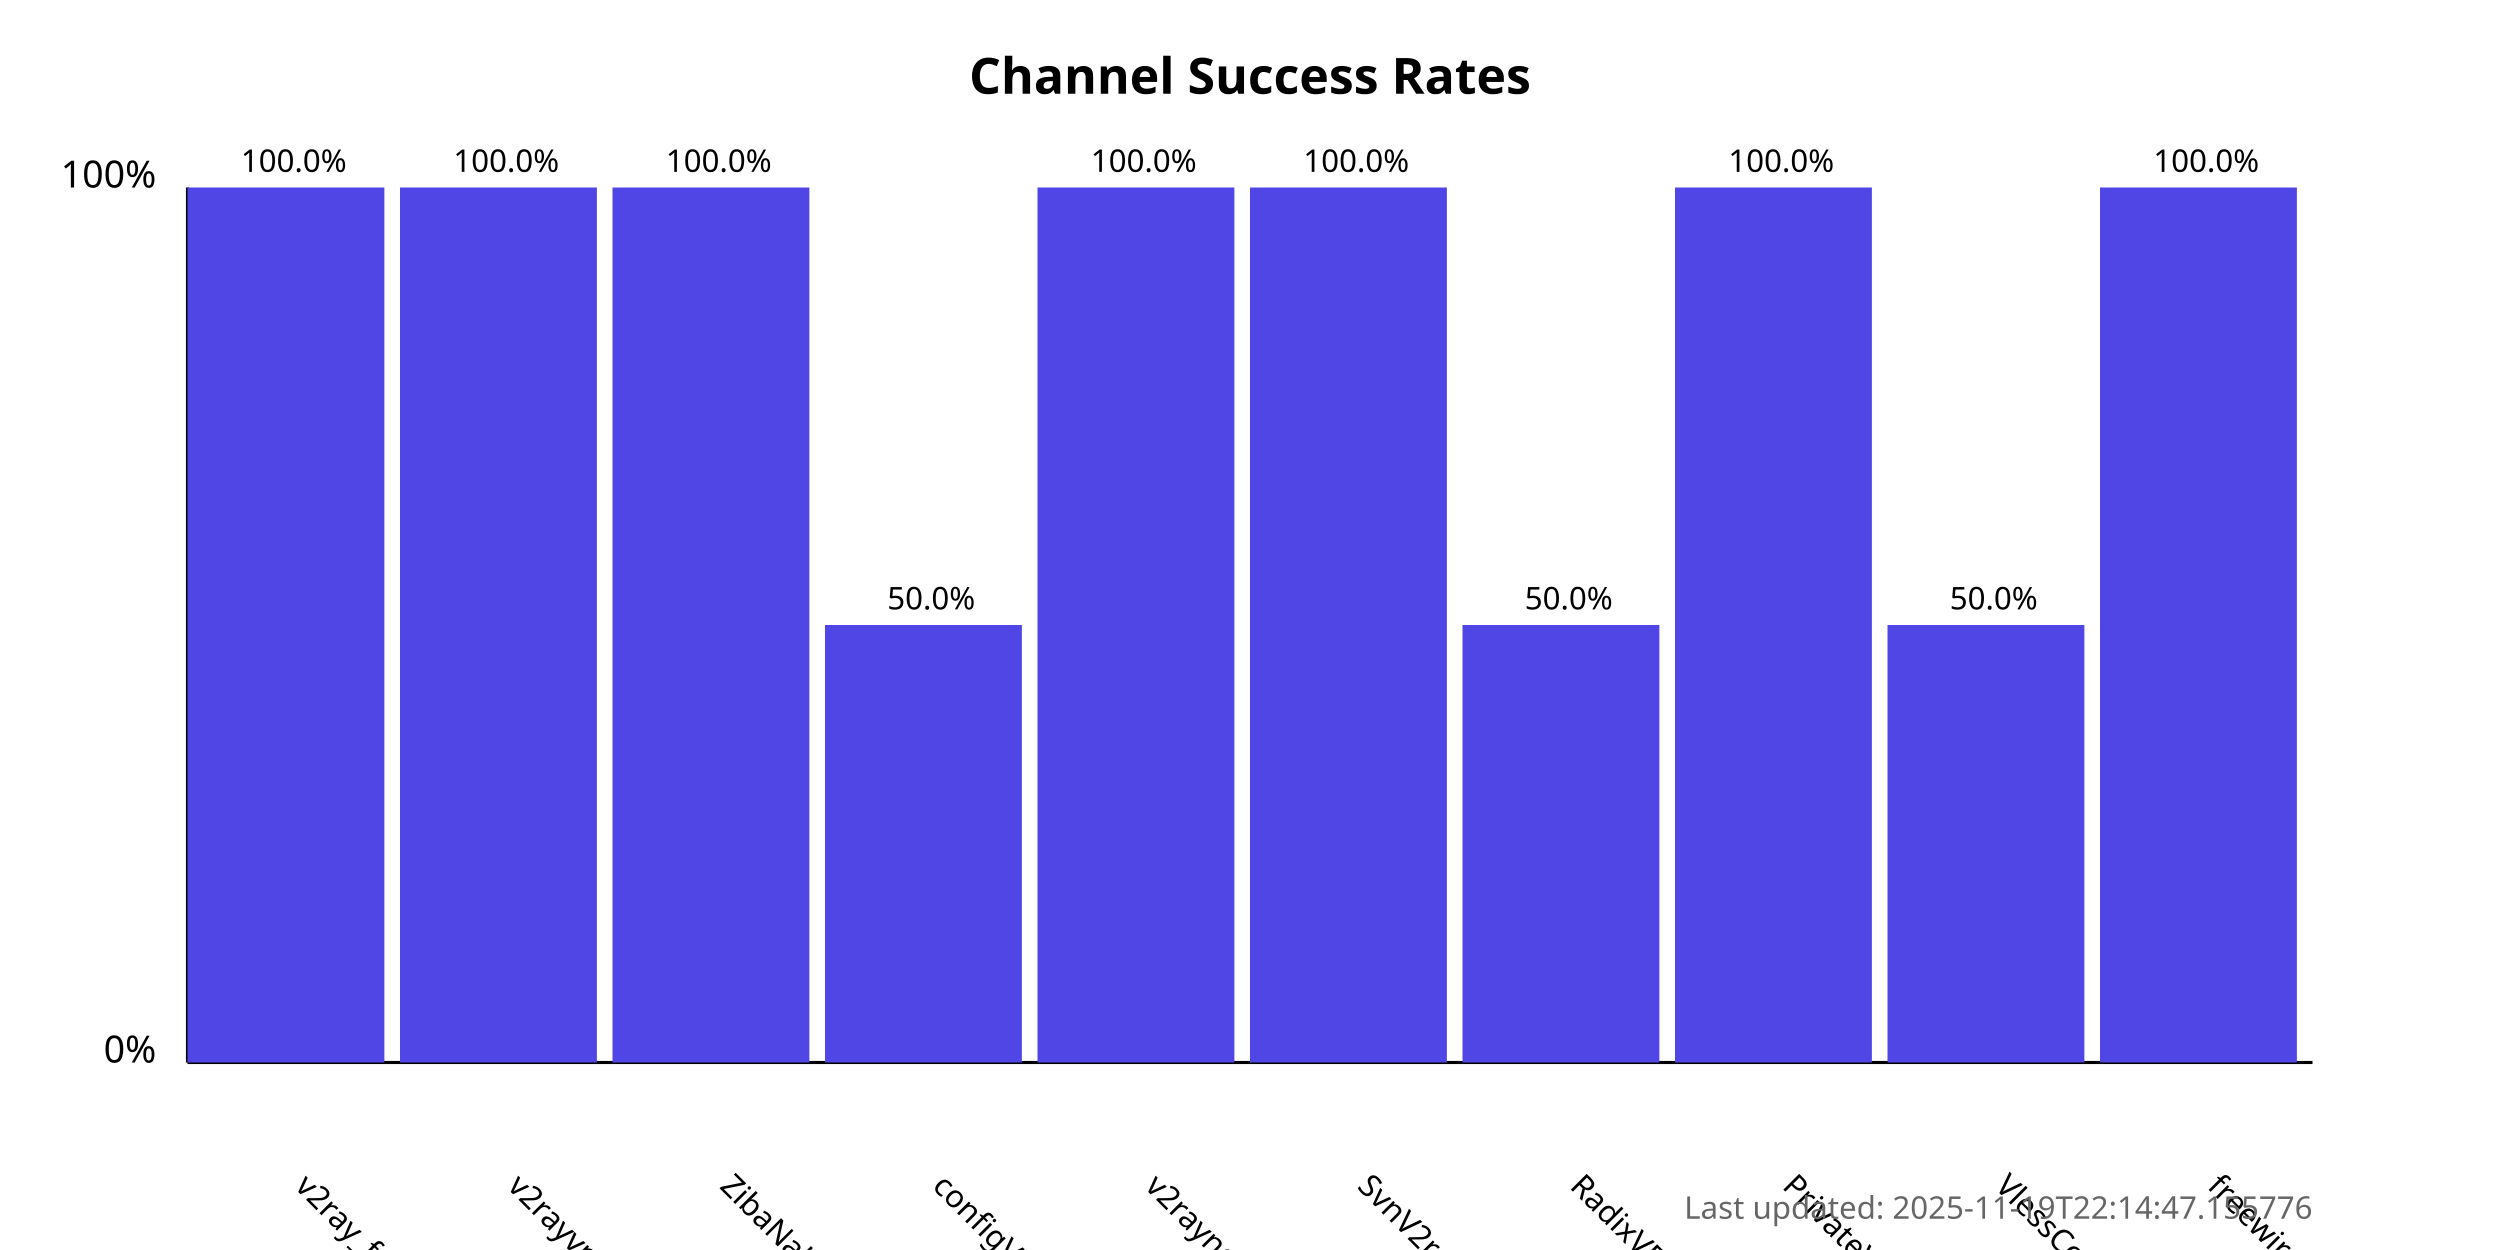
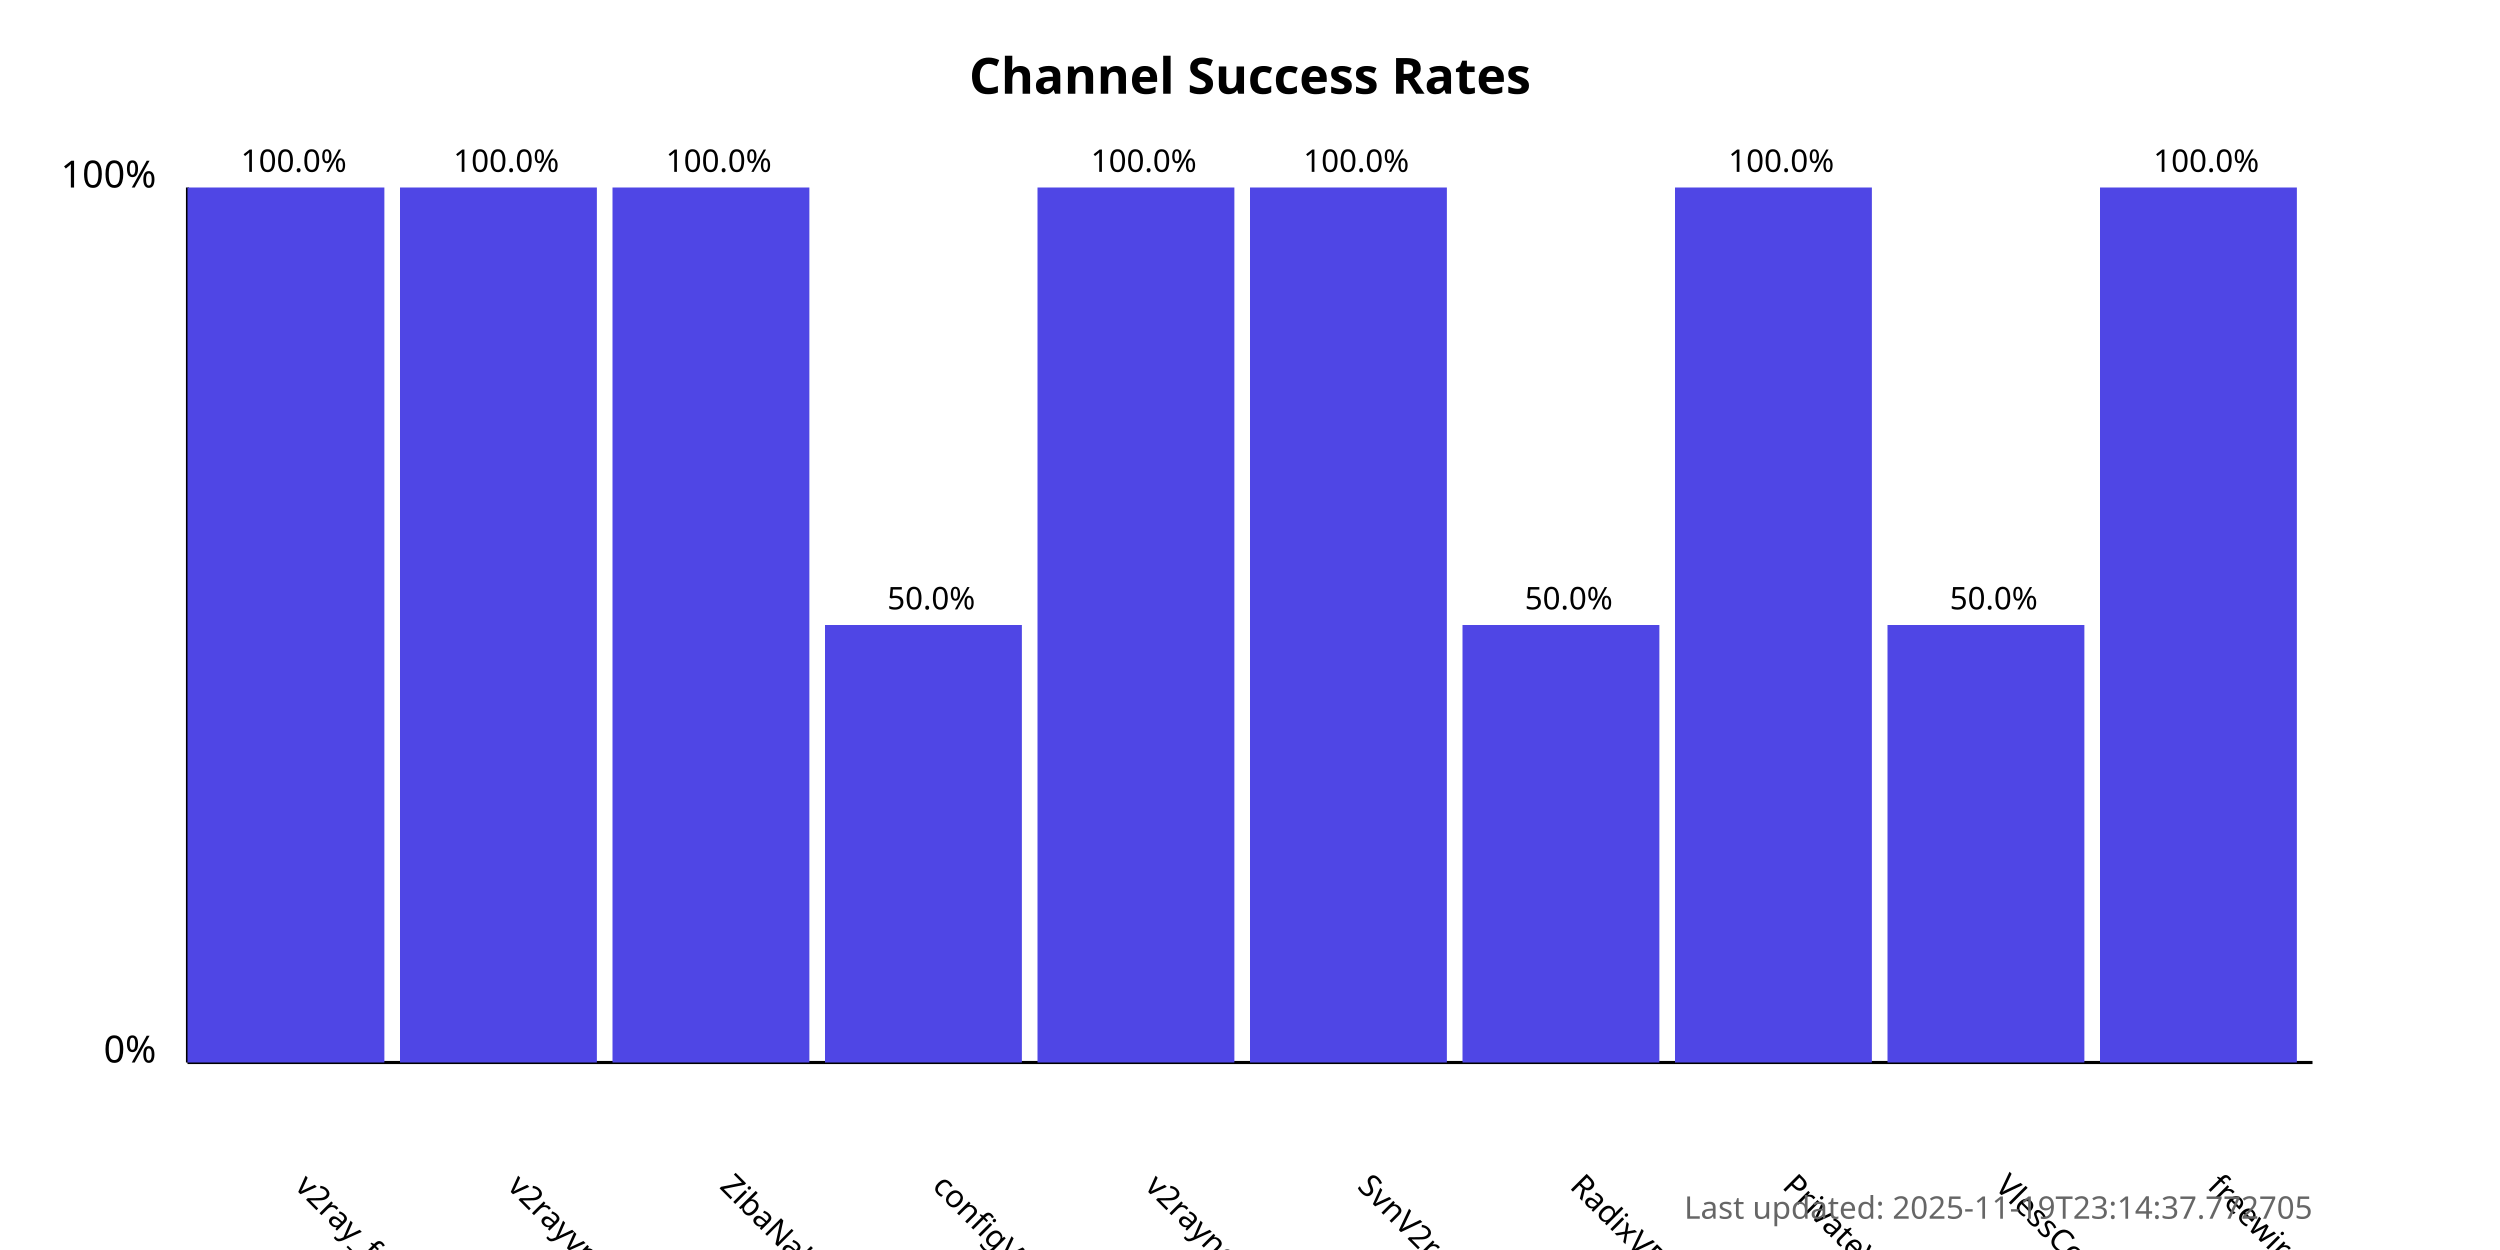
<svg xmlns="http://www.w3.org/2000/svg" width="800" height="400">
  <style>
            .chart-title { font: bold 16px sans-serif; }
            .axis-label { font: 12px sans-serif; }
            .tick-label { font: 10px sans-serif; }
            .bar { fill: #4f46e5; }
            .bar:hover { fill: #6366f1; }
            .timestamp { font: 10px sans-serif; fill: #666; }
        </style>
  <text x="400.0" y="30" text-anchor="middle" class="chart-title">
            Channel Success Rates
        </text>
  <line x1="60" y1="340" x2="60" y2="60" stroke="black" stroke-width="1" />
  <line x1="60" y1="340" x2="740" y2="340" stroke="black" stroke-width="1" />
  <text x="50" y="340" text-anchor="end" class="axis-label">0%</text>
  <text x="50" y="60" text-anchor="end" class="axis-label">100%</text>
  <g>
    <rect x="60" y="60.0" width="63.0" height="280.0" class="bar" />
    <text x="94.0" y="380" transform="rotate(45, 94.0, 380)" text-anchor="start" class="tick-label">
                v2ray_free_conf
            </text>
    <text x="94.0" y="55.0" text-anchor="middle" class="tick-label">
                100.0%
            </text>
  </g>
  <g>
    <rect x="128.0" y="60.0" width="63.0" height="280.0" class="bar" />
    <text x="162.0" y="380" transform="rotate(45, 162.0, 380)" text-anchor="start" class="tick-label">
                v2rayvpno
            </text>
    <text x="162.0" y="55.0" text-anchor="middle" class="tick-label">
                100.0%
            </text>
  </g>
  <g>
    <rect x="196.0" y="60.0" width="63.0" height="280.0" class="bar" />
    <text x="230.0" y="380" transform="rotate(45, 230.0, 380)" text-anchor="start" class="tick-label">
                ZibaNabz
            </text>
    <text x="230.0" y="55.0" text-anchor="middle" class="tick-label">
                100.0%
            </text>
  </g>
  <g>
    <rect x="264.0" y="200.0" width="63.0" height="140.0" class="bar" />
    <text x="298.0" y="380" transform="rotate(45, 298.0, 380)" text-anchor="start" class="tick-label">
                configV2rayForFree
            </text>
    <text x="298.0" y="195.0" text-anchor="middle" class="tick-label">
                50.0%
            </text>
  </g>
  <g>
    <rect x="332.0" y="60.0" width="63.0" height="280.0" class="bar" />
    <text x="366.0" y="380" transform="rotate(45, 366.0, 380)" text-anchor="start" class="tick-label">
                v2rayngvpn
            </text>
    <text x="366.0" y="55.0" text-anchor="middle" class="tick-label">
                100.0%
            </text>
  </g>
  <g>
    <rect x="400.0" y="60.0" width="63.0" height="280.0" class="bar" />
    <text x="434.0" y="380" transform="rotate(45, 434.0, 380)" text-anchor="start" class="tick-label">
                SvnV2ray
            </text>
    <text x="434.0" y="55.0" text-anchor="middle" class="tick-label">
                100.0%
            </text>
  </g>
  <g>
    <rect x="468.0" y="200.0" width="63.0" height="140.0" class="bar" />
    <text x="502.0" y="380" transform="rotate(45, 502.0, 380)" text-anchor="start" class="tick-label">
                RadixVPN
            </text>
    <text x="502.0" y="195.0" text-anchor="middle" class="tick-label">
                50.0%
            </text>
  </g>
  <g>
    <rect x="536.0" y="60.0" width="63.0" height="280.0" class="bar" />
    <text x="570.0" y="380" transform="rotate(45, 570.0, 380)" text-anchor="start" class="tick-label">
                PrivateVPNs
            </text>
    <text x="570.0" y="55.0" text-anchor="middle" class="tick-label">
                100.0%
            </text>
  </g>
  <g>
    <rect x="604.0" y="200.0" width="63.0" height="140.0" class="bar" />
    <text x="638.0" y="380" transform="rotate(45, 638.0, 380)" text-anchor="start" class="tick-label">
                VlessConfig
            </text>
    <text x="638.0" y="195.0" text-anchor="middle" class="tick-label">
                50.0%
            </text>
  </g>
  <g>
    <rect x="672.0" y="60.0" width="63.0" height="280.0" class="bar" />
    <text x="706.0" y="380" transform="rotate(45, 706.0, 380)" text-anchor="start" class="tick-label">
                freewireguard
            </text>
    <text x="706.0" y="55.0" text-anchor="middle" class="tick-label">
                100.0%
            </text>
  </g>
  <text x="740" y="390" text-anchor="end" class="timestamp">
-             Last updated: 2025-11-19T22:14:47.155776
+             Last updated: 2025-11-19T23:14:37.772705
        </text>
</svg>
